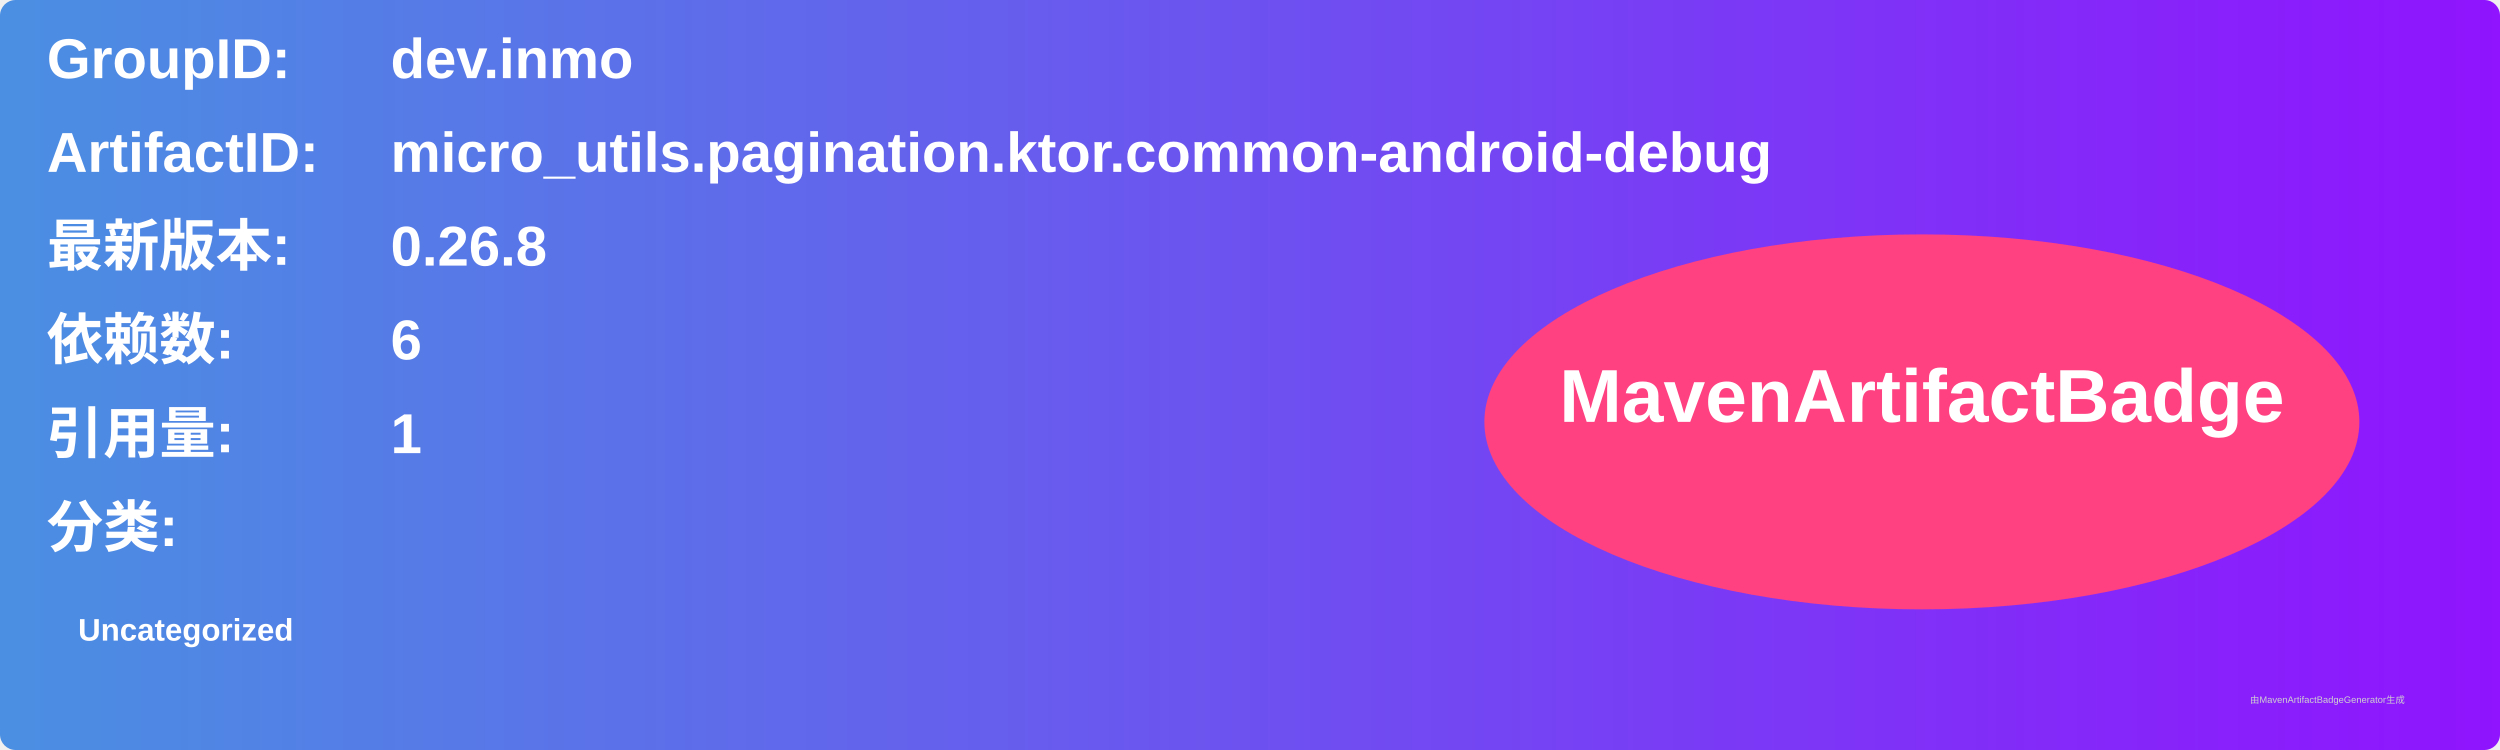
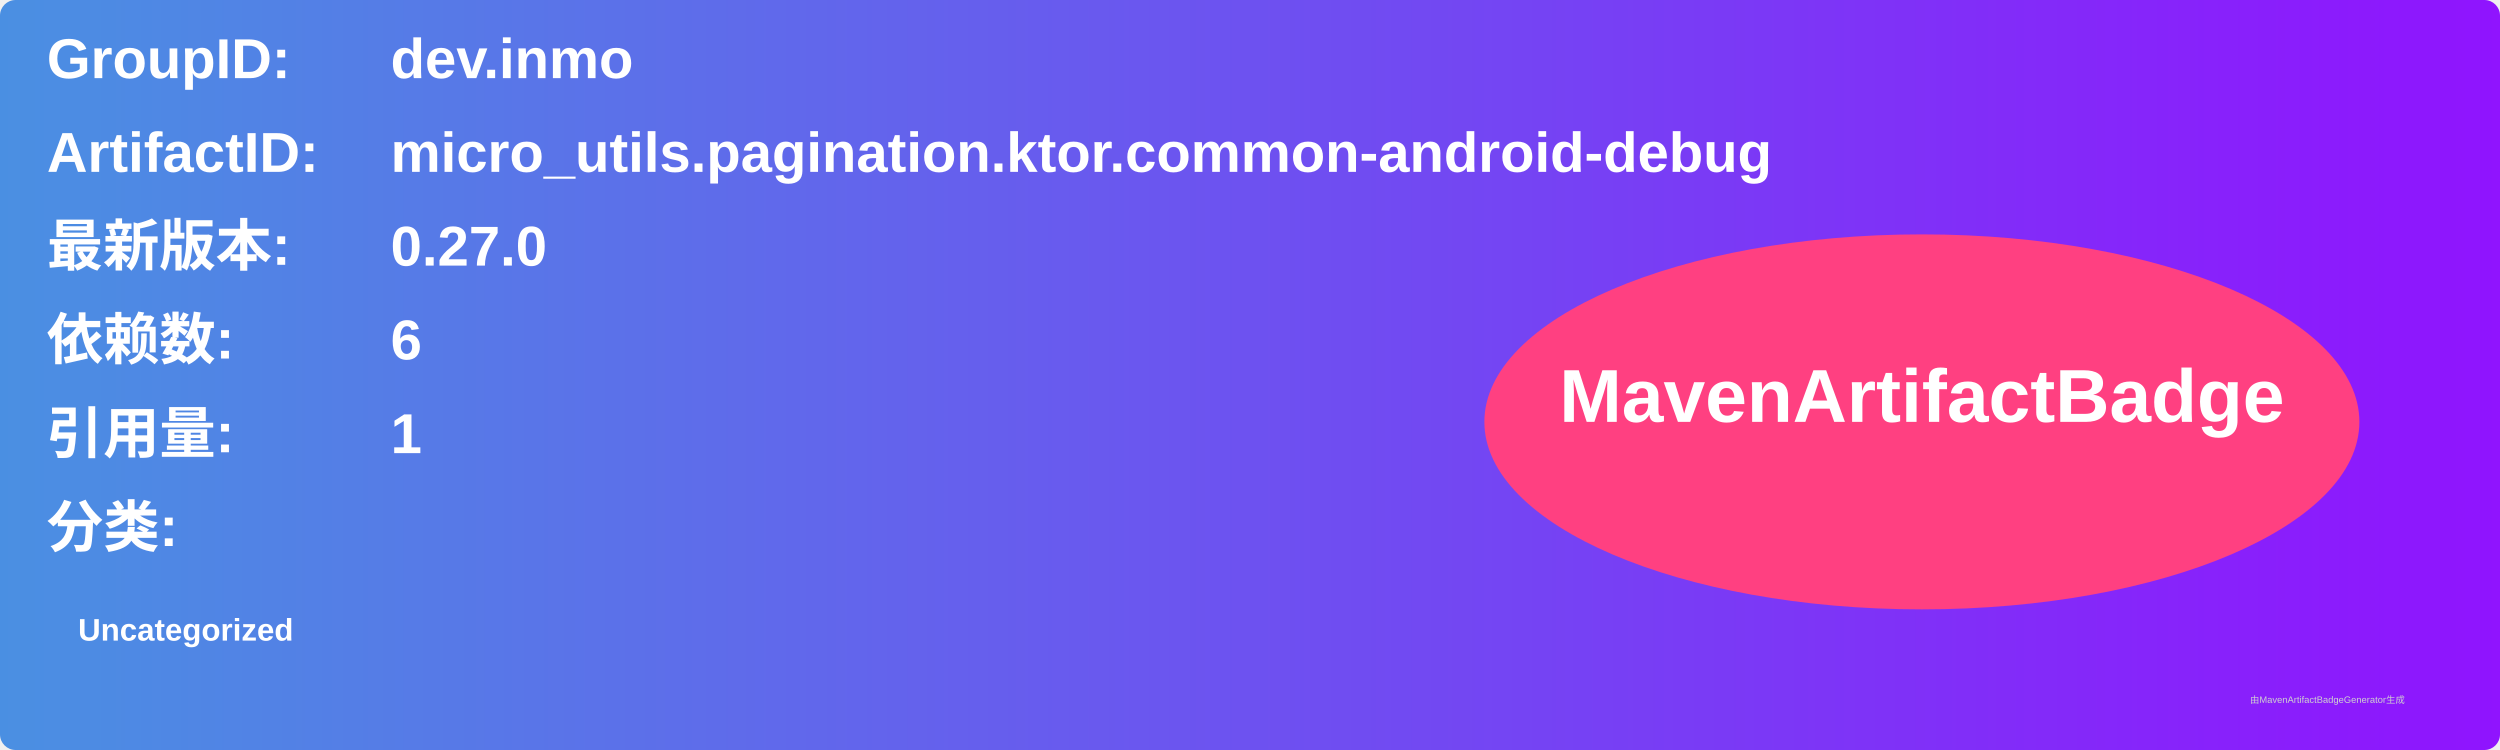
<svg xmlns="http://www.w3.org/2000/svg" width="800" height="240" viewBox="0 0 800 240">
  <linearGradient id="grad" x1="0%" y1="0%" x2="100%" y2="0%">
    <stop offset="0%" stop-color="#4a90e2" />
    <stop offset="100%" stop-color="#9013fe" />
  </linearGradient>
  <rect width="100%" height="100%" rx="5" ry="5" fill="url(#grad)" />
  <g transform="translate(15, 15)">
    <text x="0" y="10" font-family="Arial" font-size="18" fill="white" font-weight="bold" width="260">GroupID:</text>
    <text x="110" y="10" font-family="Arial" font-size="18" fill="white" font-weight="bold" width="460">dev.inmo</text>
    <text x="0" y="40" font-family="Arial" font-size="18" fill="white" font-weight="bold" width="260">ArtifactID:</text>
    <text x="110" y="40" font-family="Arial" font-size="18" fill="white" font-weight="bold" width="460">micro_utils.pagination.ktor.common-android-debug</text>
    <text x="0" y="70" font-family="Arial" font-size="18" fill="white" font-weight="bold">最新版本:</text>
    <text x="110" y="70" font-family="Arial" font-size="18" fill="white" font-weight="bold">
-       <tspan font-weight="bold">0.26.8</tspan>
+       <tspan font-weight="bold">0.27.0</tspan>
    </text>
    <text x="0" y="100" font-family="Arial" font-size="18" fill="white" font-weight="bold">依赖数: </text>
    <text x="110" y="100" font-family="Arial" font-size="18" fill="white">
      <tspan font-weight="bold">6</tspan>
    </text>
    <text x="0" y="130" font-family="Arial" font-size="18" fill="white" font-weight="bold">引用量: </text>
    <text x="110" y="130" font-family="Arial" font-size="18" fill="white">
      <tspan font-weight="bold">1</tspan>
    </text>
    <text x="0" y="160" font-family="Arial" font-size="18" fill="white" font-weight="bold">分类:</text>
    <text x="10" y="190" font-family="Arial" font-size="10" fill="white">
      <tspan font-weight="bold">Uncategorized</tspan>
    </text>
    <ellipse cx="600" cy="120" rx="140" ry="60" fill="#ff4081" />
    <text x="600" y="120" text-anchor="middle" font-family="Arial" font-size="24" fill="white" font-weight="bold">MavenArtifactBadge</text>
  </g>
  <text x="720" y="225" font-family="Arial" font-size="3" fill="#d0d0d0">由MavenArtifactBadgeGenerator生成</text>
</svg>
